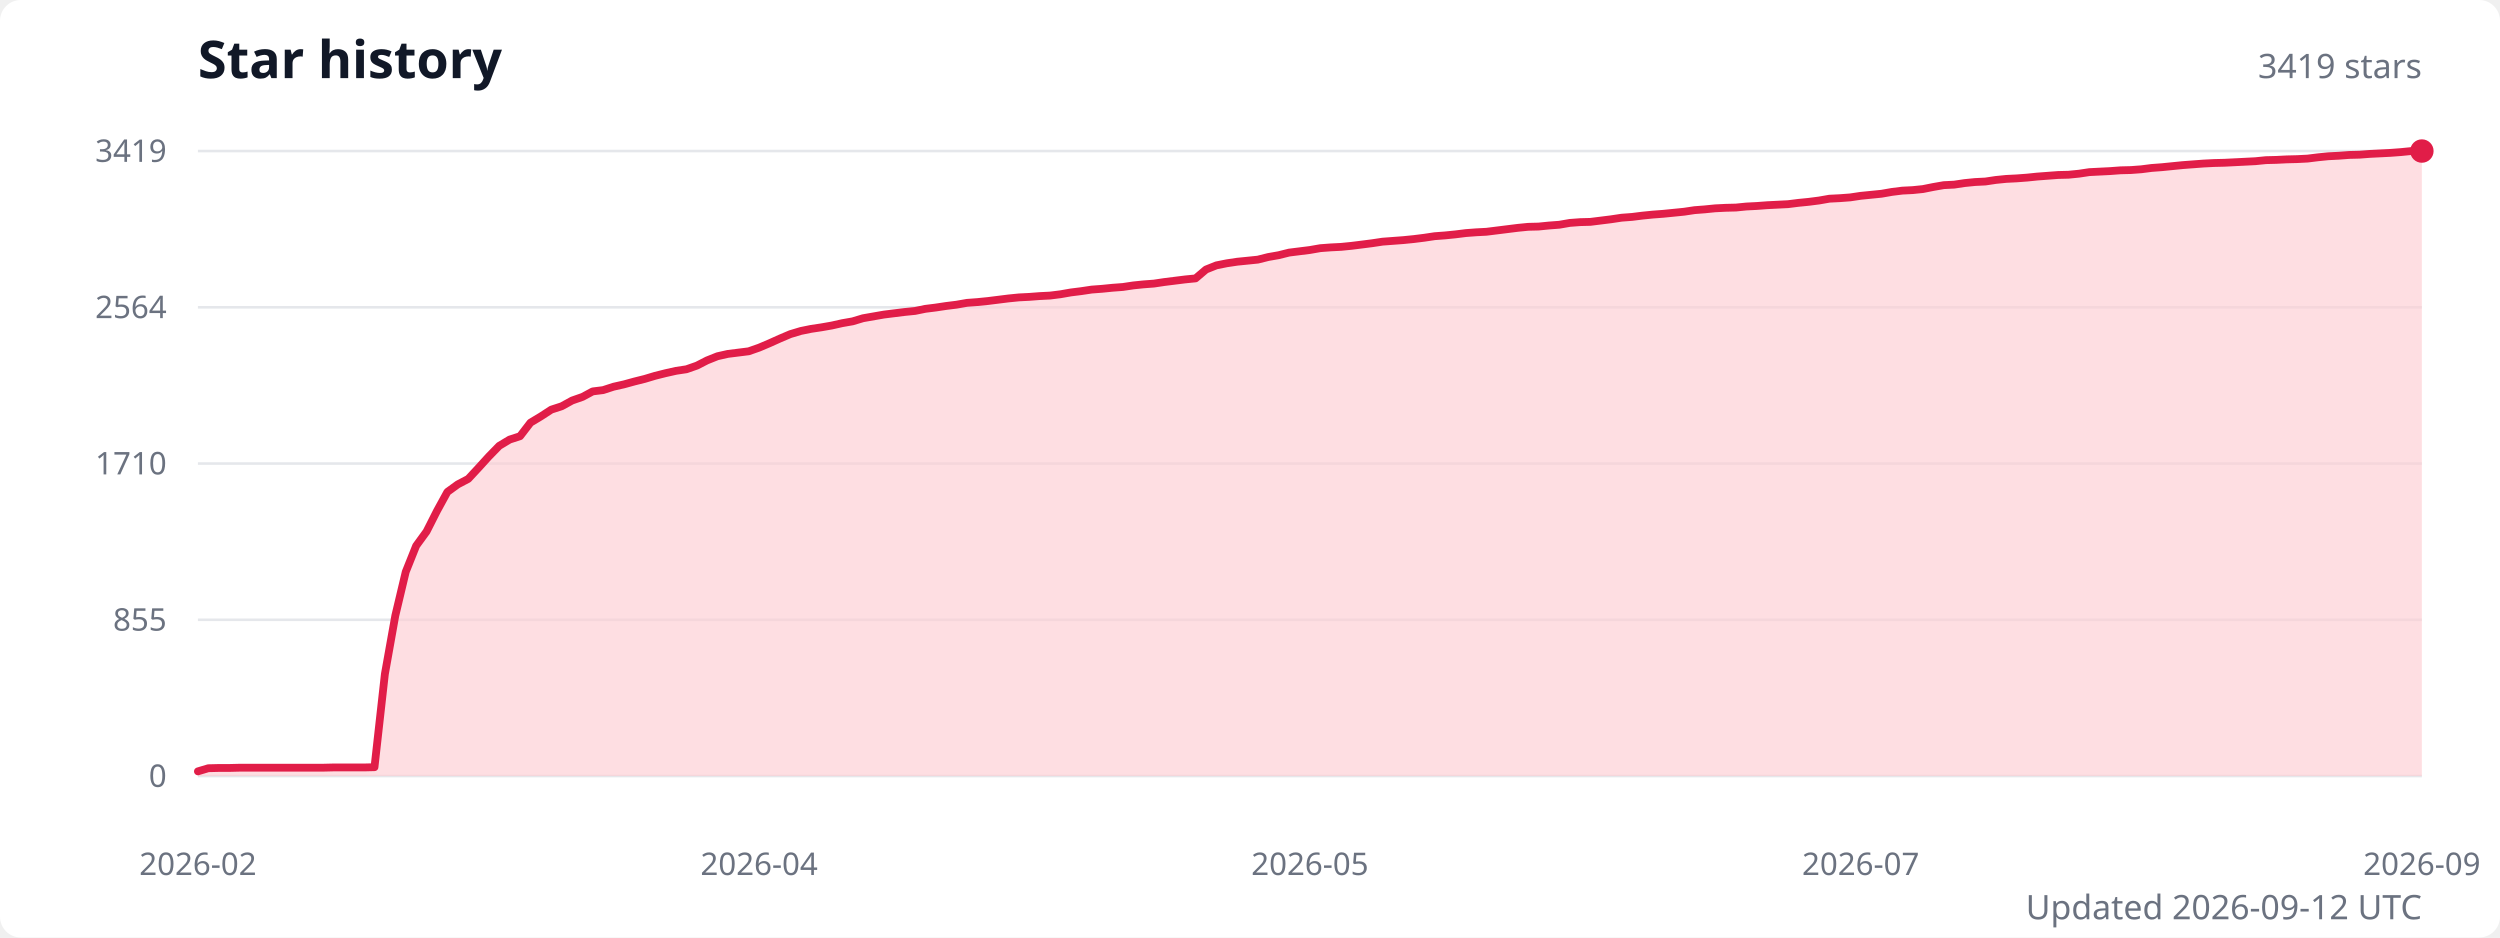
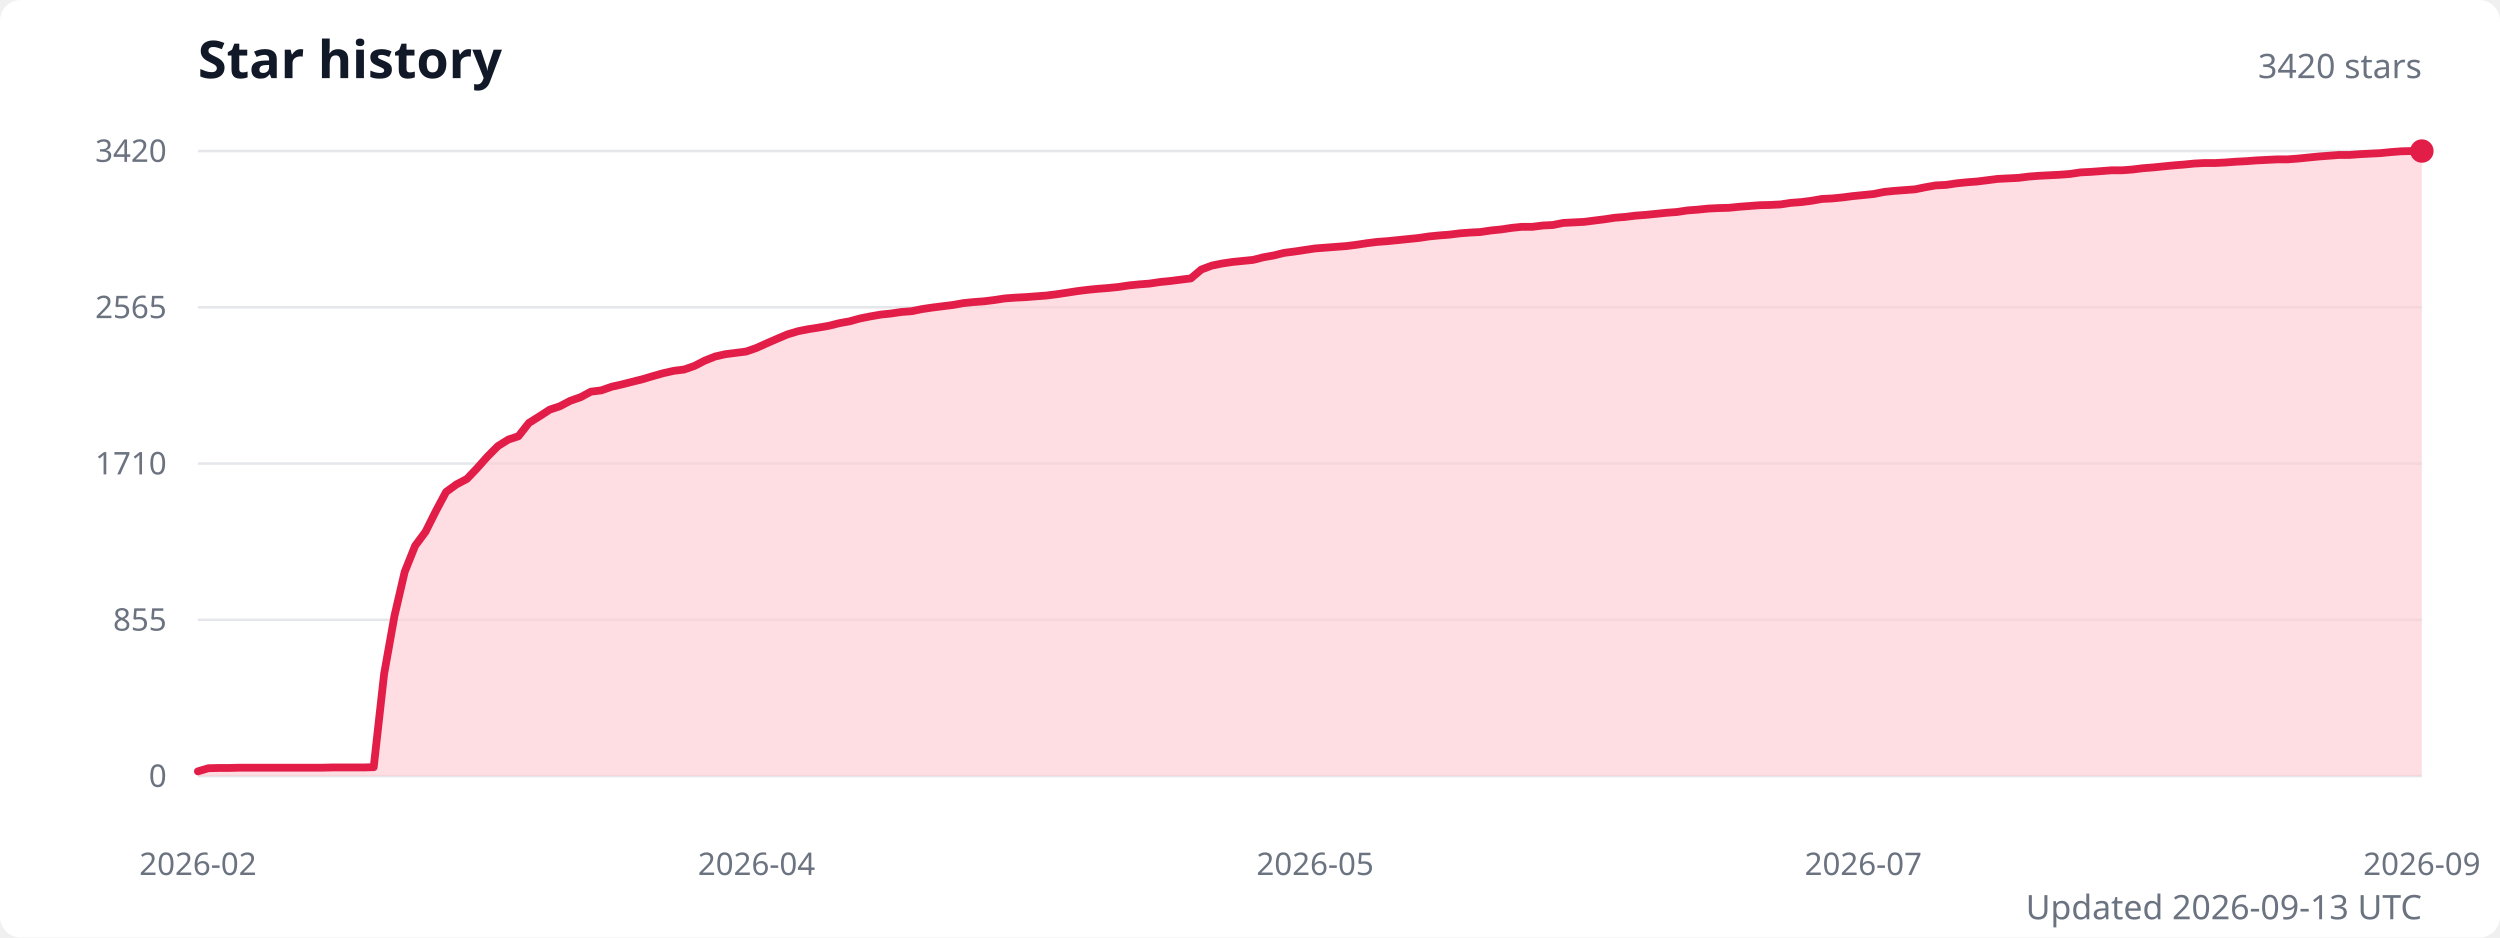
<svg xmlns="http://www.w3.org/2000/svg" width="960" height="360" viewBox="0 0 960 360" role="img" aria-labelledby="title description">
  <style>
    .title { fill: #111827; font: 600 20px system-ui, sans-serif; }
    .subtitle { fill: #6b7280; font: 13px system-ui, sans-serif; }
    .axis-label { fill: #6b7280; font: 12px system-ui, sans-serif; }
    .grid { stroke: #e5e7eb; stroke-width: 1; }
  </style>
  <rect width="100%" height="100%" fill="#ffffff" rx="8" />
  <text class="title" x="76" y="30">Star history</text>
-   <text class="subtitle" x="930" y="30" text-anchor="end">3419 stars</text>
+   <text class="subtitle" x="930" y="30" text-anchor="end">3420 stars</text>
  <line class="grid" x1="76" y1="298" x2="930" y2="298" />
  <text class="axis-label" x="64" y="298" text-anchor="end" dominant-baseline="middle">0</text>
  <line class="grid" x1="76" y1="238" x2="930" y2="238" />
  <text class="axis-label" x="64" y="238" text-anchor="end" dominant-baseline="middle">855</text>
  <line class="grid" x1="76" y1="178" x2="930" y2="178" />
  <text class="axis-label" x="64" y="178" text-anchor="end" dominant-baseline="middle">1710</text>
  <line class="grid" x1="76" y1="118" x2="930" y2="118" />
-   <text class="axis-label" x="64" y="118" text-anchor="end" dominant-baseline="middle">2564</text>
+   <text class="axis-label" x="64" y="118" text-anchor="end" dominant-baseline="middle">2565</text>
  <line class="grid" x1="76" y1="58" x2="930" y2="58" />
-   <text class="axis-label" x="64" y="58" text-anchor="end" dominant-baseline="middle">3419</text>
-   <path d="M 76 298 L 76,296.2 80,295 84,294.9 88,294.9 92,294.8 96,294.8 99.9,294.8 103.9,294.8 107.9,294.8 111.9,294.8 115.9,294.8 119.9,294.8 123.9,294.8 127.9,294.7 131.9,294.7 135.9,294.7 139.9,294.7 143.8,294.6 147.8,258.8 151.8,236.4 155.8,219.6 159.8,209.6 163.8,204.1 167.8,196.2 171.8,188.9 175.8,186 179.8,183.9 183.7,179.7 187.7,175.3 191.7,171.2 195.7,168.8 199.7,167.5 203.7,162.3 207.7,159.9 211.7,157.3 215.7,156 219.7,153.8 223.7,152.4 227.6,150.3 231.6,149.8 235.6,148.5 239.6,147.6 243.6,146.5 247.6,145.5 251.6,144.3 255.6,143.3 259.6,142.4 263.6,141.8 267.6,140.4 271.5,138.4 275.5,136.8 279.5,135.9 283.5,135.4 287.5,134.9 291.5,133.5 295.5,131.8 299.5,130 303.5,128.3 307.5,127.1 311.4,126.3 315.4,125.7 319.4,125 323.4,124.1 327.4,123.4 331.4,122.2 335.4,121.5 339.4,120.8 343.4,120.3 347.4,119.8 351.4,119.4 355.3,118.6 359.3,118.1 363.3,117.5 367.3,117 371.3,116.3 375.3,116 379.3,115.6 383.3,115.1 387.3,114.6 391.3,114.2 395.3,114 399.2,113.7 403.2,113.5 407.2,113 411.2,112.3 415.2,111.8 419.2,111.2 423.2,110.9 427.2,110.5 431.2,110.2 435.2,109.6 439.1,109.2 443.1,108.9 447.1,108.3 451.1,107.8 455.1,107.3 459.1,106.9 463.1,103.5 467.1,101.9 471.1,101.1 475.1,100.5 479.1,100.1 483,99.7 487,98.7 491,98 495,97 499,96.5 503,96 507,95.3 511,95 515,94.8 519,94.4 523,93.9 526.9,93.4 530.9,92.8 534.9,92.5 538.9,92.2 542.9,91.8 546.9,91.3 550.9,90.7 554.9,90.4 558.9,90 562.9,89.5 566.9,89.2 570.8,89 574.8,88.5 578.8,88 582.8,87.5 586.8,87.1 590.8,87 594.8,86.6 598.8,86.3 602.8,85.6 606.8,85.3 610.7,85.2 614.7,84.7 618.7,84.2 622.7,83.6 626.7,83.3 630.7,82.8 634.7,82.4 638.7,82.1 642.7,81.7 646.7,81.3 650.7,80.7 654.6,80.4 658.6,80 662.6,79.8 666.6,79.7 670.6,79.3 674.6,79.1 678.6,78.8 682.6,78.6 686.6,78.4 690.6,77.9 694.6,77.5 698.5,77 702.5,76.3 706.5,76.1 710.5,75.8 714.5,75.2 718.5,74.8 722.5,74.4 726.5,73.7 730.5,73.2 734.5,73 738.4,72.6 742.4,71.8 746.4,71.1 750.4,70.9 754.4,70.3 758.4,69.9 762.4,69.7 766.4,69.1 770.4,68.7 774.4,68.5 778.4,68.2 782.3,67.8 786.3,67.5 790.3,67.2 794.3,67.1 798.3,66.7 802.3,66.1 806.3,65.9 810.3,65.7 814.3,65.4 818.3,65.3 822.3,65 826.2,64.5 830.2,64.2 834.2,63.8 838.2,63.4 842.2,63.1 846.2,62.8 850.2,62.6 854.2,62.5 858.2,62.3 862.2,62.1 866.1,61.9 870.1,61.5 874.1,61.4 878.1,61.2 882.1,61.1 886.1,60.9 890.1,60.4 894.1,60 898.1,59.8 902.1,59.5 906.1,59.4 910,59.1 914,58.9 918,58.7 922,58.4 926,58 930,58 L 930 298 Z" fill="#fecdd3" opacity="0.65" />
-   <polyline points="76,296.2 80,295 84,294.9 88,294.9 92,294.8 96,294.8 99.9,294.8 103.9,294.8 107.9,294.8 111.9,294.8 115.9,294.8 119.9,294.8 123.9,294.8 127.9,294.7 131.9,294.7 135.9,294.7 139.9,294.7 143.8,294.6 147.8,258.8 151.8,236.4 155.8,219.6 159.8,209.6 163.8,204.1 167.8,196.2 171.8,188.9 175.8,186 179.8,183.9 183.7,179.7 187.7,175.3 191.7,171.2 195.7,168.8 199.7,167.5 203.7,162.3 207.7,159.9 211.7,157.3 215.7,156 219.7,153.8 223.7,152.4 227.6,150.3 231.6,149.8 235.6,148.5 239.6,147.6 243.6,146.5 247.6,145.5 251.6,144.3 255.6,143.3 259.6,142.4 263.6,141.8 267.6,140.4 271.5,138.4 275.5,136.8 279.5,135.9 283.5,135.4 287.5,134.9 291.5,133.5 295.5,131.8 299.5,130 303.5,128.3 307.5,127.1 311.4,126.3 315.4,125.7 319.4,125 323.4,124.1 327.4,123.4 331.4,122.2 335.4,121.5 339.4,120.8 343.4,120.3 347.4,119.8 351.4,119.4 355.3,118.6 359.3,118.1 363.3,117.5 367.3,117 371.3,116.3 375.3,116 379.3,115.6 383.3,115.1 387.3,114.6 391.3,114.2 395.3,114 399.2,113.7 403.2,113.5 407.2,113 411.2,112.3 415.2,111.8 419.2,111.2 423.2,110.9 427.2,110.5 431.2,110.2 435.2,109.6 439.1,109.2 443.1,108.9 447.1,108.3 451.1,107.8 455.1,107.3 459.1,106.9 463.1,103.5 467.1,101.9 471.1,101.1 475.1,100.5 479.1,100.1 483,99.7 487,98.7 491,98 495,97 499,96.5 503,96 507,95.3 511,95 515,94.8 519,94.4 523,93.9 526.9,93.4 530.9,92.8 534.9,92.5 538.9,92.2 542.9,91.8 546.9,91.3 550.9,90.7 554.9,90.4 558.9,90 562.9,89.5 566.9,89.2 570.8,89 574.8,88.5 578.8,88 582.8,87.5 586.8,87.1 590.8,87 594.8,86.6 598.8,86.3 602.8,85.6 606.8,85.3 610.7,85.2 614.7,84.7 618.7,84.2 622.7,83.6 626.7,83.3 630.7,82.8 634.7,82.4 638.7,82.1 642.7,81.7 646.7,81.3 650.7,80.7 654.6,80.4 658.6,80 662.6,79.8 666.6,79.7 670.6,79.3 674.6,79.1 678.6,78.8 682.6,78.6 686.6,78.4 690.6,77.9 694.6,77.5 698.5,77 702.5,76.3 706.5,76.1 710.5,75.8 714.5,75.2 718.5,74.8 722.5,74.4 726.5,73.7 730.5,73.2 734.5,73 738.4,72.6 742.4,71.8 746.4,71.1 750.4,70.9 754.4,70.3 758.4,69.9 762.4,69.7 766.4,69.1 770.4,68.7 774.4,68.5 778.4,68.2 782.3,67.8 786.3,67.5 790.3,67.2 794.3,67.1 798.3,66.7 802.3,66.1 806.3,65.9 810.3,65.7 814.3,65.4 818.3,65.3 822.3,65 826.2,64.5 830.2,64.2 834.2,63.8 838.2,63.4 842.2,63.1 846.2,62.8 850.2,62.6 854.2,62.5 858.2,62.3 862.2,62.1 866.1,61.9 870.1,61.5 874.1,61.4 878.1,61.2 882.1,61.1 886.1,60.9 890.1,60.4 894.1,60 898.1,59.8 902.1,59.5 906.1,59.4 910,59.1 914,58.9 918,58.7 922,58.4 926,58 930,58" fill="none" stroke="#e11d48" stroke-width="3" stroke-linecap="round" stroke-linejoin="round" />
+   <text class="axis-label" x="64" y="58" text-anchor="end" dominant-baseline="middle">3420</text>
+   <path d="M 76 298 L 76,296.2 80,295 83.9,294.9 87.9,294.9 91.9,294.8 95.9,294.8 99.8,294.8 103.8,294.8 107.8,294.8 111.7,294.8 115.7,294.8 119.7,294.8 123.7,294.8 127.6,294.7 131.6,294.7 135.6,294.7 139.6,294.7 143.5,294.6 147.5,258.8 151.5,236.4 155.4,219.6 159.4,209.6 163.4,204.2 167.4,196.2 171.3,188.9 175.3,186 179.3,183.9 183.2,179.8 187.2,175.3 191.2,171.3 195.2,168.8 199.1,167.5 203.1,162.4 207.1,159.9 211.1,157.3 215,156 219,153.9 223,152.5 226.9,150.4 230.9,149.9 234.9,148.5 238.9,147.6 242.8,146.6 246.8,145.6 250.8,144.4 254.7,143.3 258.7,142.4 262.7,141.9 266.7,140.5 270.6,138.5 274.6,136.9 278.6,136 282.5,135.5 286.5,135 290.5,133.6 294.5,131.8 298.4,130.1 302.4,128.4 306.4,127.2 310.4,126.4 314.3,125.8 318.3,125.1 322.3,124.1 326.2,123.4 330.2,122.3 334.2,121.5 338.2,120.8 342.1,120.4 346.1,119.8 350.1,119.5 354,118.7 358,118.1 362,117.6 366,117.1 369.9,116.4 373.9,116 377.9,115.7 381.9,115.2 385.8,114.6 389.8,114.3 393.8,114.1 397.7,113.8 401.7,113.5 405.7,113 409.7,112.4 413.6,111.8 417.6,111.3 421.6,110.9 425.5,110.6 429.5,110.2 433.5,109.6 437.5,109.2 441.4,108.9 445.4,108.3 449.4,107.9 453.3,107.4 457.3,106.9 461.3,103.5 465.3,102 469.2,101.2 473.2,100.6 477.2,100.2 481.2,99.8 485.1,98.8 489.1,98.1 493.1,97.1 497,96.6 501,96 505,95.4 509,95.1 512.9,94.8 516.9,94.5 520.9,94 524.8,93.4 528.8,92.9 532.8,92.6 536.8,92.2 540.7,91.8 544.7,91.4 548.7,90.8 552.7,90.4 556.6,90.1 560.6,89.6 564.6,89.3 568.5,89.1 572.5,88.5 576.5,88.1 580.5,87.5 584.4,87.1 588.4,87.1 592.4,86.6 596.3,86.4 600.3,85.6 604.3,85.4 608.3,85.2 612.2,84.7 616.2,84.2 620.2,83.6 624.1,83.3 628.1,82.8 632.1,82.5 636.1,82.1 640,81.7 644,81.4 648,80.8 652,80.5 655.9,80.1 659.9,79.9 663.9,79.8 667.8,79.4 671.8,79.1 675.8,78.8 679.8,78.7 683.7,78.5 687.7,77.9 691.7,77.6 695.6,77.1 699.6,76.4 703.6,76.2 707.6,75.8 711.5,75.3 715.5,74.9 719.5,74.5 723.5,73.7 727.4,73.3 731.4,73 735.4,72.7 739.3,71.9 743.3,71.2 747.3,71 751.3,70.4 755.2,70 759.2,69.7 763.2,69.2 767.1,68.7 771.1,68.5 775.1,68.3 779.1,67.8 783,67.5 787,67.3 791,67.1 794.9,66.8 798.9,66.2 802.9,66 806.9,65.7 810.8,65.4 814.8,65.4 818.8,65.1 822.8,64.6 826.7,64.3 830.7,63.9 834.7,63.5 838.6,63.2 842.6,62.8 846.6,62.6 850.6,62.6 854.5,62.4 858.5,62.1 862.5,61.9 866.4,61.6 870.4,61.4 874.4,61.2 878.4,61.2 882.3,60.9 886.3,60.5 890.3,60.1 894.3,59.8 898.2,59.5 902.2,59.5 906.2,59.2 910.1,59 914.1,58.8 918.1,58.4 922.1,58.1 926,58 930,58 L 930 298 Z" fill="#fecdd3" opacity="0.65" />
+   <polyline points="76,296.2 80,295 83.9,294.9 87.9,294.9 91.9,294.8 95.9,294.8 99.8,294.8 103.8,294.8 107.8,294.8 111.7,294.8 115.7,294.8 119.7,294.8 123.7,294.8 127.6,294.7 131.6,294.7 135.6,294.7 139.6,294.7 143.5,294.6 147.5,258.8 151.5,236.4 155.4,219.6 159.4,209.6 163.4,204.2 167.4,196.2 171.3,188.9 175.3,186 179.3,183.9 183.2,179.8 187.2,175.3 191.2,171.3 195.2,168.8 199.1,167.5 203.1,162.4 207.1,159.9 211.1,157.3 215,156 219,153.9 223,152.5 226.9,150.4 230.9,149.9 234.9,148.5 238.9,147.6 242.8,146.6 246.8,145.6 250.8,144.4 254.7,143.3 258.7,142.4 262.7,141.9 266.7,140.5 270.6,138.5 274.6,136.9 278.6,136 282.5,135.5 286.5,135 290.5,133.6 294.5,131.8 298.4,130.1 302.4,128.4 306.4,127.2 310.4,126.4 314.3,125.8 318.3,125.1 322.3,124.1 326.2,123.4 330.2,122.3 334.2,121.5 338.2,120.8 342.1,120.4 346.1,119.8 350.1,119.5 354,118.7 358,118.1 362,117.6 366,117.1 369.9,116.4 373.9,116 377.9,115.7 381.9,115.2 385.8,114.6 389.8,114.3 393.8,114.1 397.7,113.8 401.7,113.5 405.7,113 409.7,112.4 413.6,111.8 417.6,111.3 421.6,110.9 425.5,110.6 429.5,110.2 433.5,109.6 437.5,109.2 441.4,108.9 445.4,108.3 449.4,107.9 453.3,107.4 457.3,106.9 461.3,103.5 465.3,102 469.2,101.2 473.2,100.6 477.2,100.2 481.2,99.8 485.1,98.8 489.1,98.1 493.1,97.1 497,96.6 501,96 505,95.4 509,95.1 512.9,94.8 516.9,94.5 520.9,94 524.8,93.4 528.8,92.9 532.8,92.6 536.8,92.2 540.7,91.8 544.7,91.4 548.7,90.8 552.7,90.4 556.6,90.1 560.6,89.6 564.6,89.3 568.5,89.1 572.5,88.5 576.5,88.1 580.5,87.5 584.4,87.1 588.4,87.1 592.4,86.6 596.3,86.4 600.3,85.6 604.3,85.4 608.3,85.2 612.2,84.7 616.2,84.2 620.2,83.6 624.1,83.3 628.1,82.8 632.1,82.5 636.1,82.1 640,81.7 644,81.4 648,80.8 652,80.5 655.9,80.1 659.9,79.9 663.9,79.8 667.8,79.4 671.8,79.1 675.8,78.8 679.8,78.7 683.7,78.5 687.7,77.9 691.7,77.6 695.6,77.1 699.6,76.4 703.6,76.2 707.6,75.8 711.5,75.3 715.5,74.9 719.5,74.5 723.5,73.7 727.4,73.3 731.4,73 735.4,72.7 739.3,71.9 743.3,71.2 747.3,71 751.3,70.4 755.2,70 759.2,69.7 763.2,69.2 767.1,68.7 771.1,68.5 775.1,68.3 779.1,67.8 783,67.5 787,67.3 791,67.1 794.9,66.8 798.9,66.2 802.9,66 806.9,65.7 810.8,65.4 814.8,65.4 818.8,65.1 822.8,64.6 826.7,64.3 830.7,63.9 834.7,63.5 838.6,63.2 842.6,62.8 846.6,62.6 850.6,62.6 854.5,62.4 858.5,62.1 862.5,61.9 866.4,61.6 870.4,61.4 874.4,61.2 878.4,61.2 882.3,60.9 886.3,60.5 890.3,60.1 894.3,59.8 898.2,59.5 902.2,59.5 906.2,59.2 910.1,59 914.1,58.8 918.1,58.4 922.1,58.1 926,58 930,58" fill="none" stroke="#e11d48" stroke-width="3" stroke-linecap="round" stroke-linejoin="round" />
  <circle cx="930" cy="58" r="4.5" fill="#e11d48" />
  <text class="axis-label" x="76" y="336" text-anchor="middle">2026-02</text>
-   <text class="axis-label" x="291.5" y="336" text-anchor="middle">2026-04</text>
-   <text class="axis-label" x="503" y="336" text-anchor="middle">2026-05</text>
-   <text class="axis-label" x="714.5" y="336" text-anchor="middle">2026-07</text>
+   <text class="axis-label" x="290.5" y="336" text-anchor="middle">2026-04</text>
+   <text class="axis-label" x="505" y="336" text-anchor="middle">2026-05</text>
+   <text class="axis-label" x="715.5" y="336" text-anchor="middle">2026-07</text>
  <text class="axis-label" x="930" y="336" text-anchor="middle">2026-09</text>
-   <text class="subtitle" x="930" y="353" text-anchor="end">Updated 2026-09-12 UTC</text>
+   <text class="subtitle" x="930" y="353" text-anchor="end">Updated 2026-09-13 UTC</text>
</svg>
